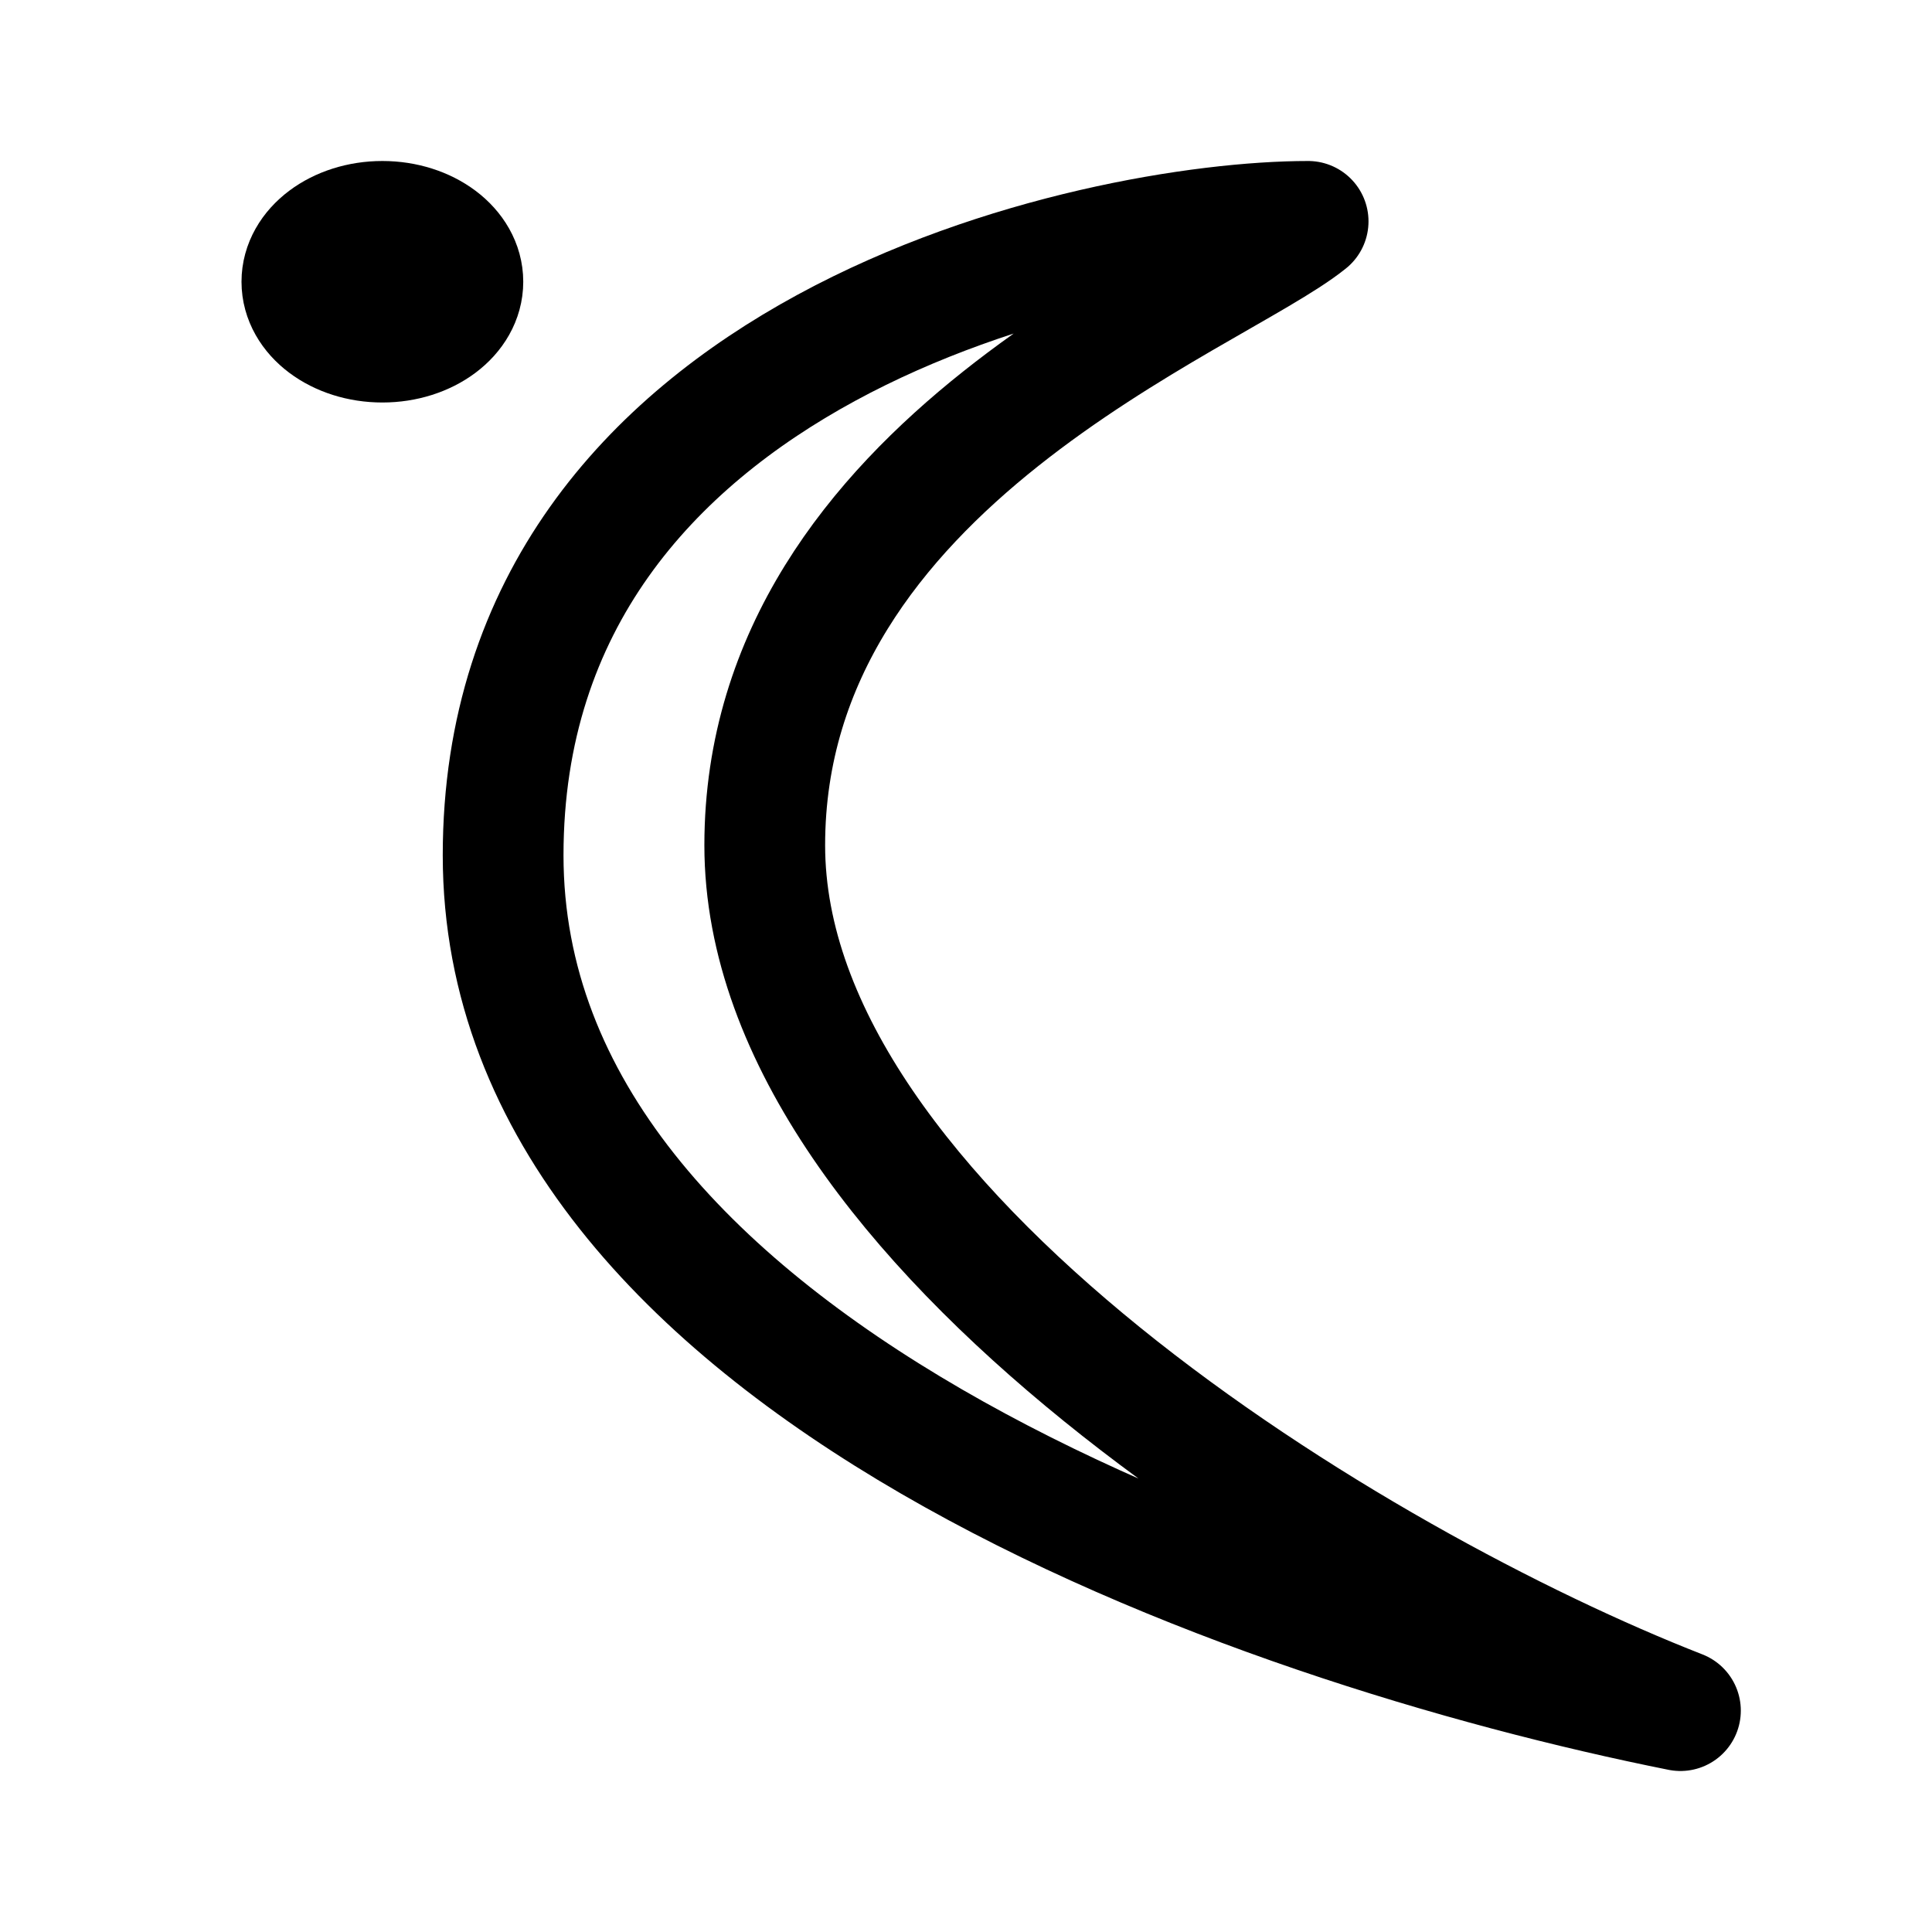
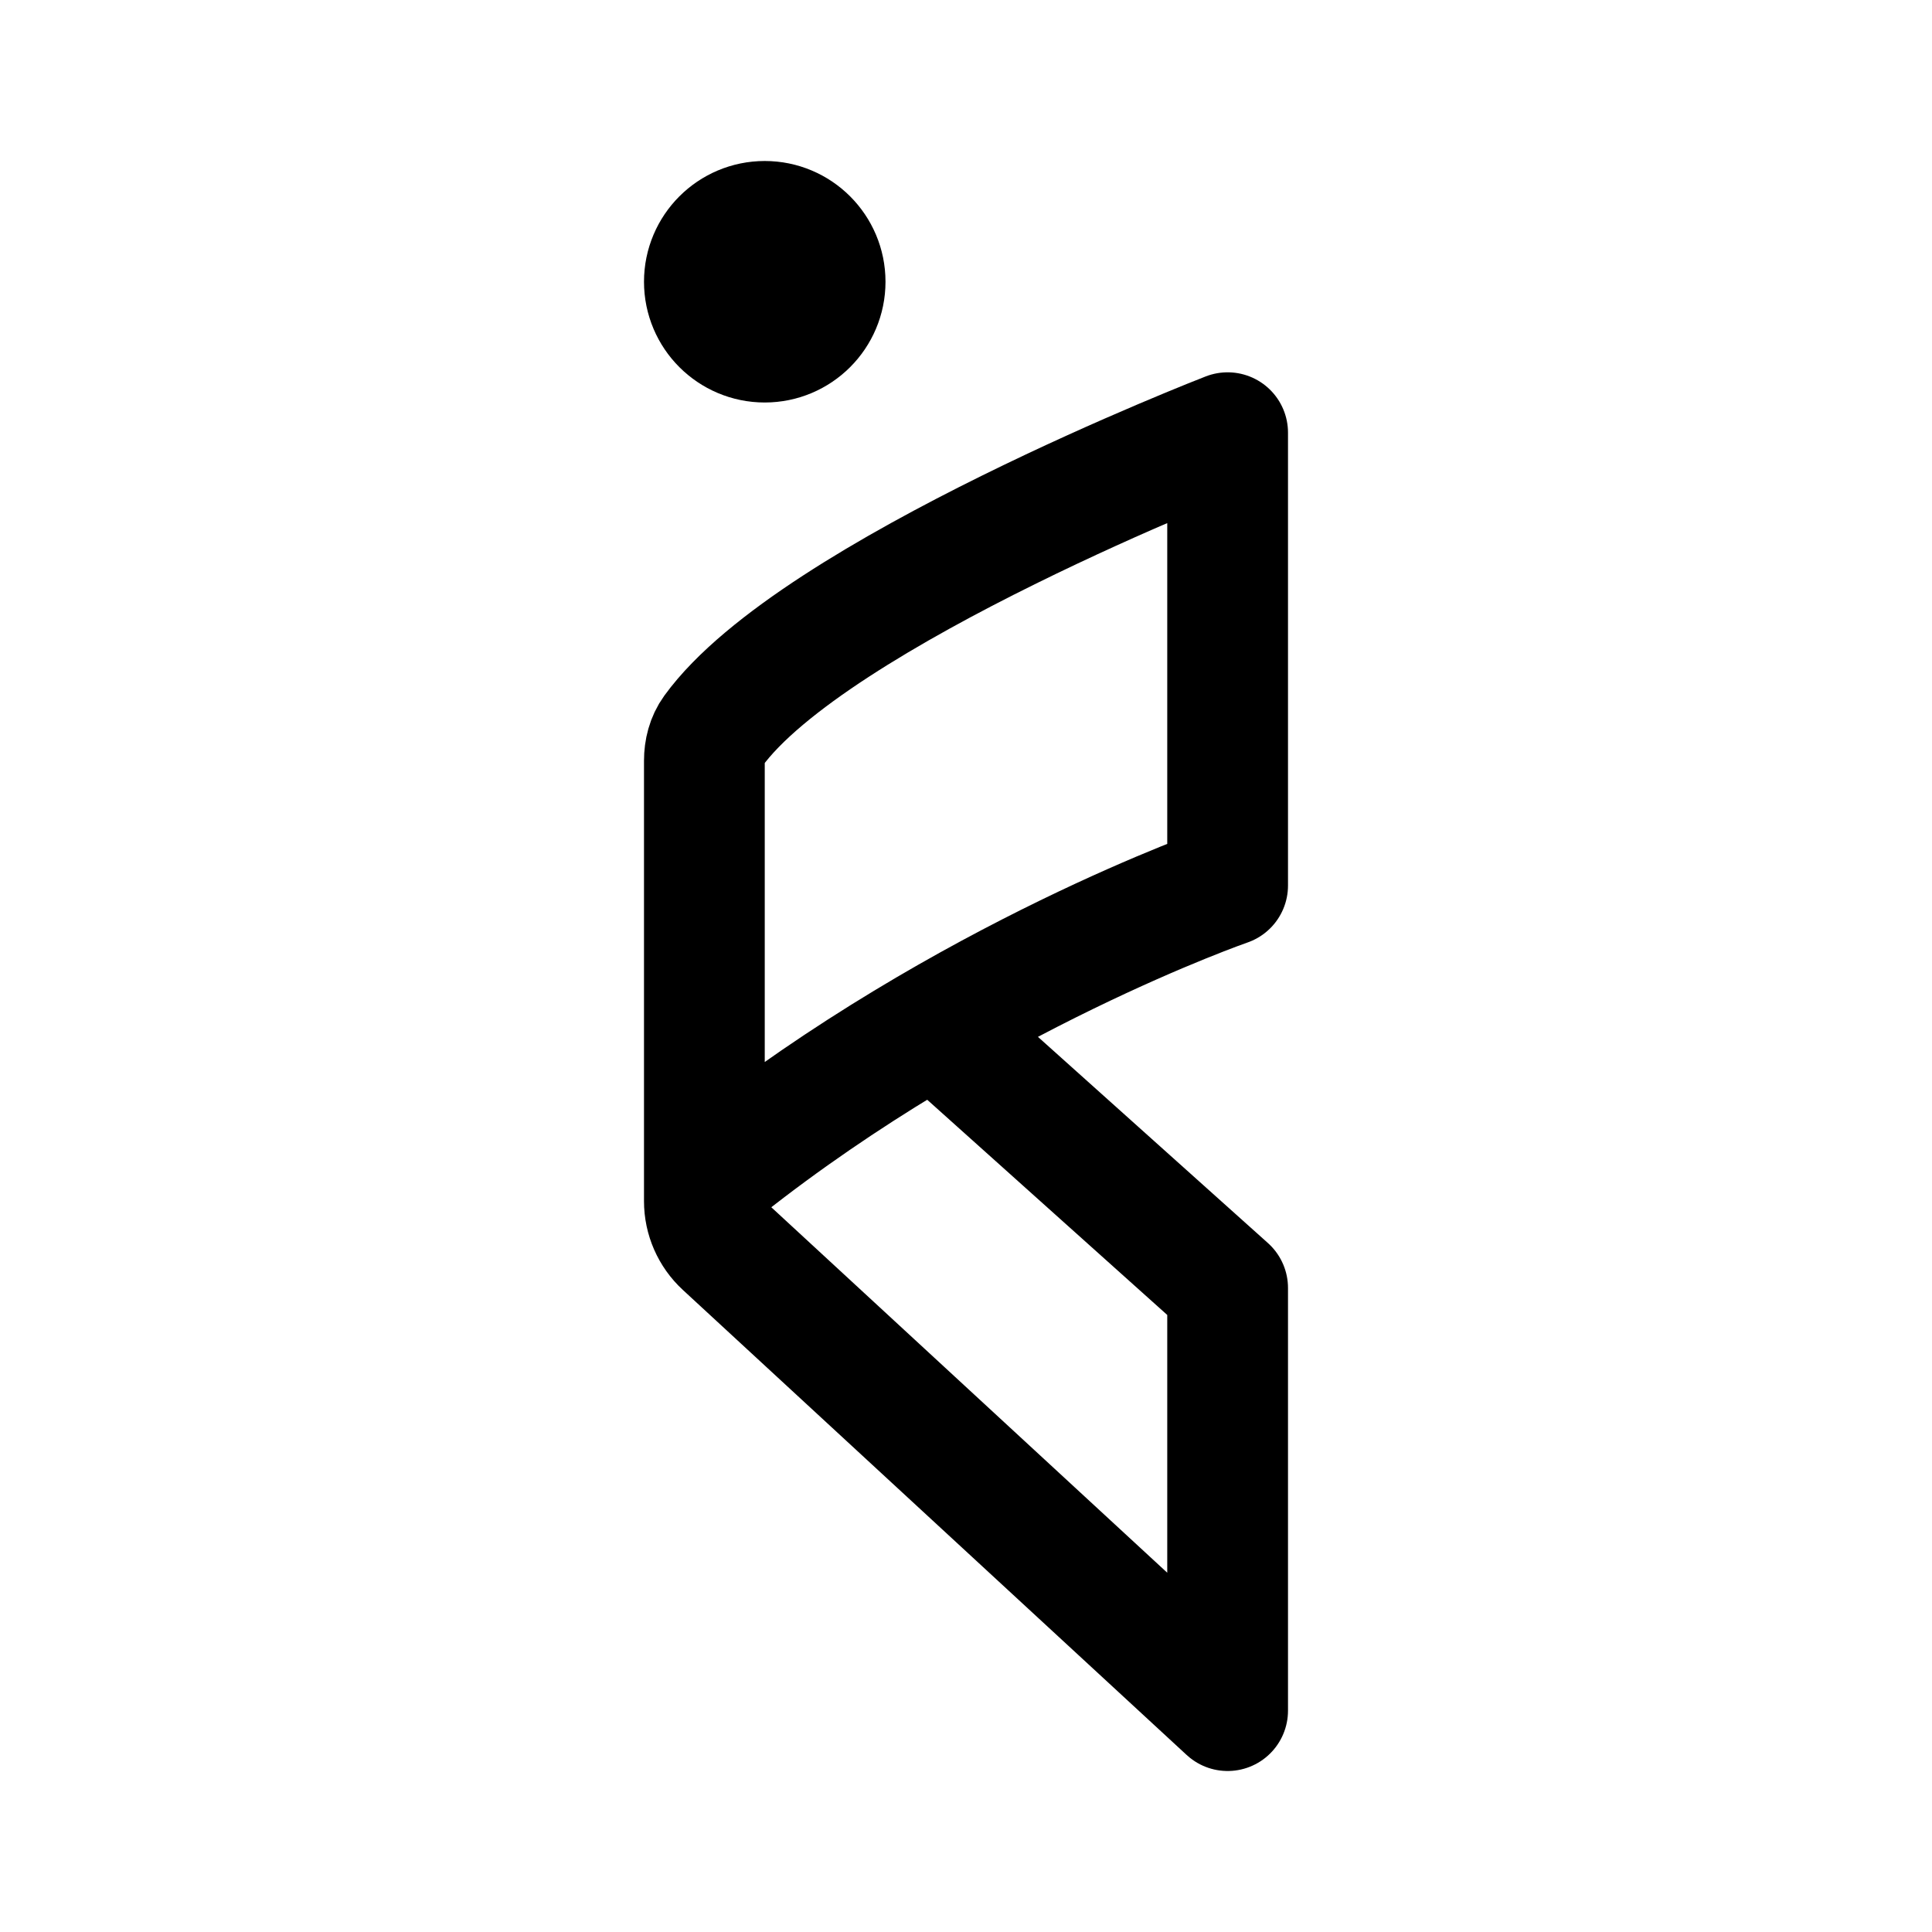
- <svg xmlns="http://www.w3.org/2000/svg" width="192" height="192" fill="none" stroke="#000" stroke-linejoin="round" stroke-width="12" viewBox="0 0 192 192">
-   <ellipse cx="38" cy="28" rx="8" ry="6" />
-   <path stroke-linecap="round" d="M76 84c0-38 44.5-54.333 54-62-21 0-80 12.5-80 63s74.5 76.5 117 85c-32-12.5-91-48-91-86" />
+ <svg xmlns="http://www.w3.org/2000/svg" width="192" height="192" viewBox="0 0 192 192" fill="none">
+   <circle cx="76" cy="28" r="6" stroke="#000" stroke-width="12" stroke-linecap="round" stroke-linejoin="round" />
+   <path d="m93 102 29 26v42l-50.07-46.218a6 6 0 0 1-1.93-4.409V75.608c0-1.053.26-2.1.878-2.953C80.834 58.935 122 43 122 43v45s-26 9-50 28" stroke="#000" stroke-width="12" stroke-linecap="round" stroke-linejoin="round" />
</svg>
